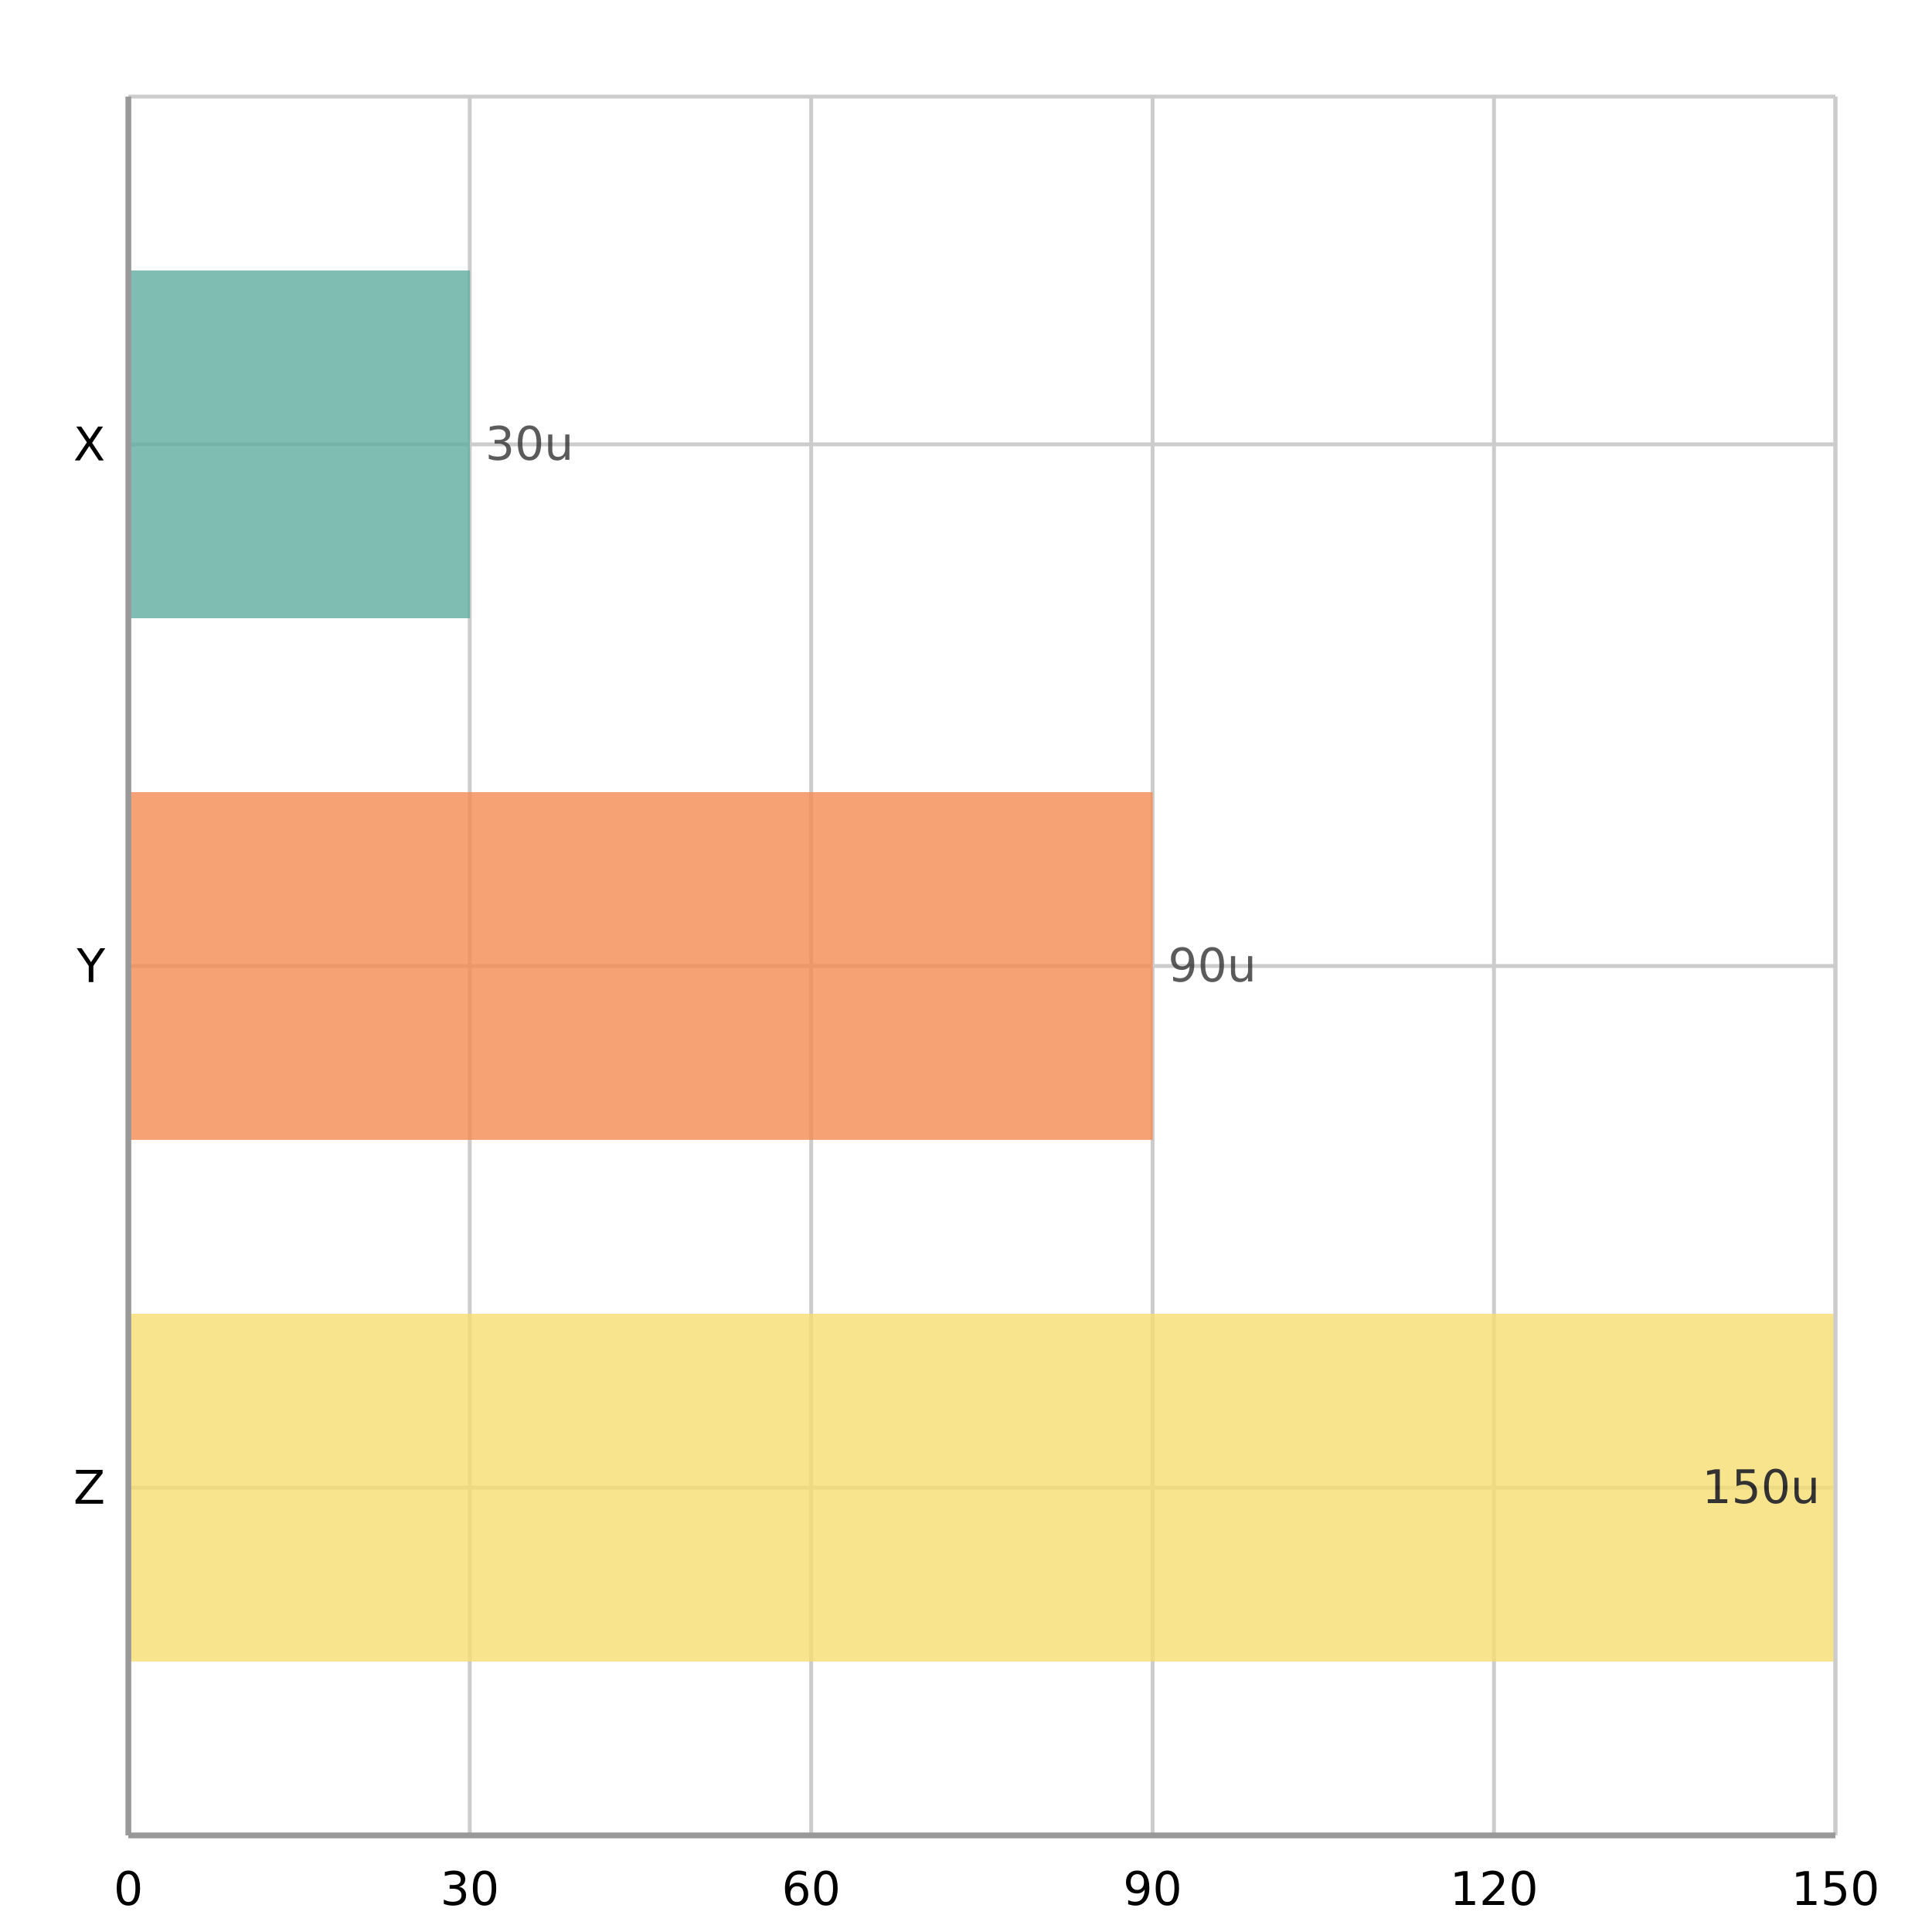
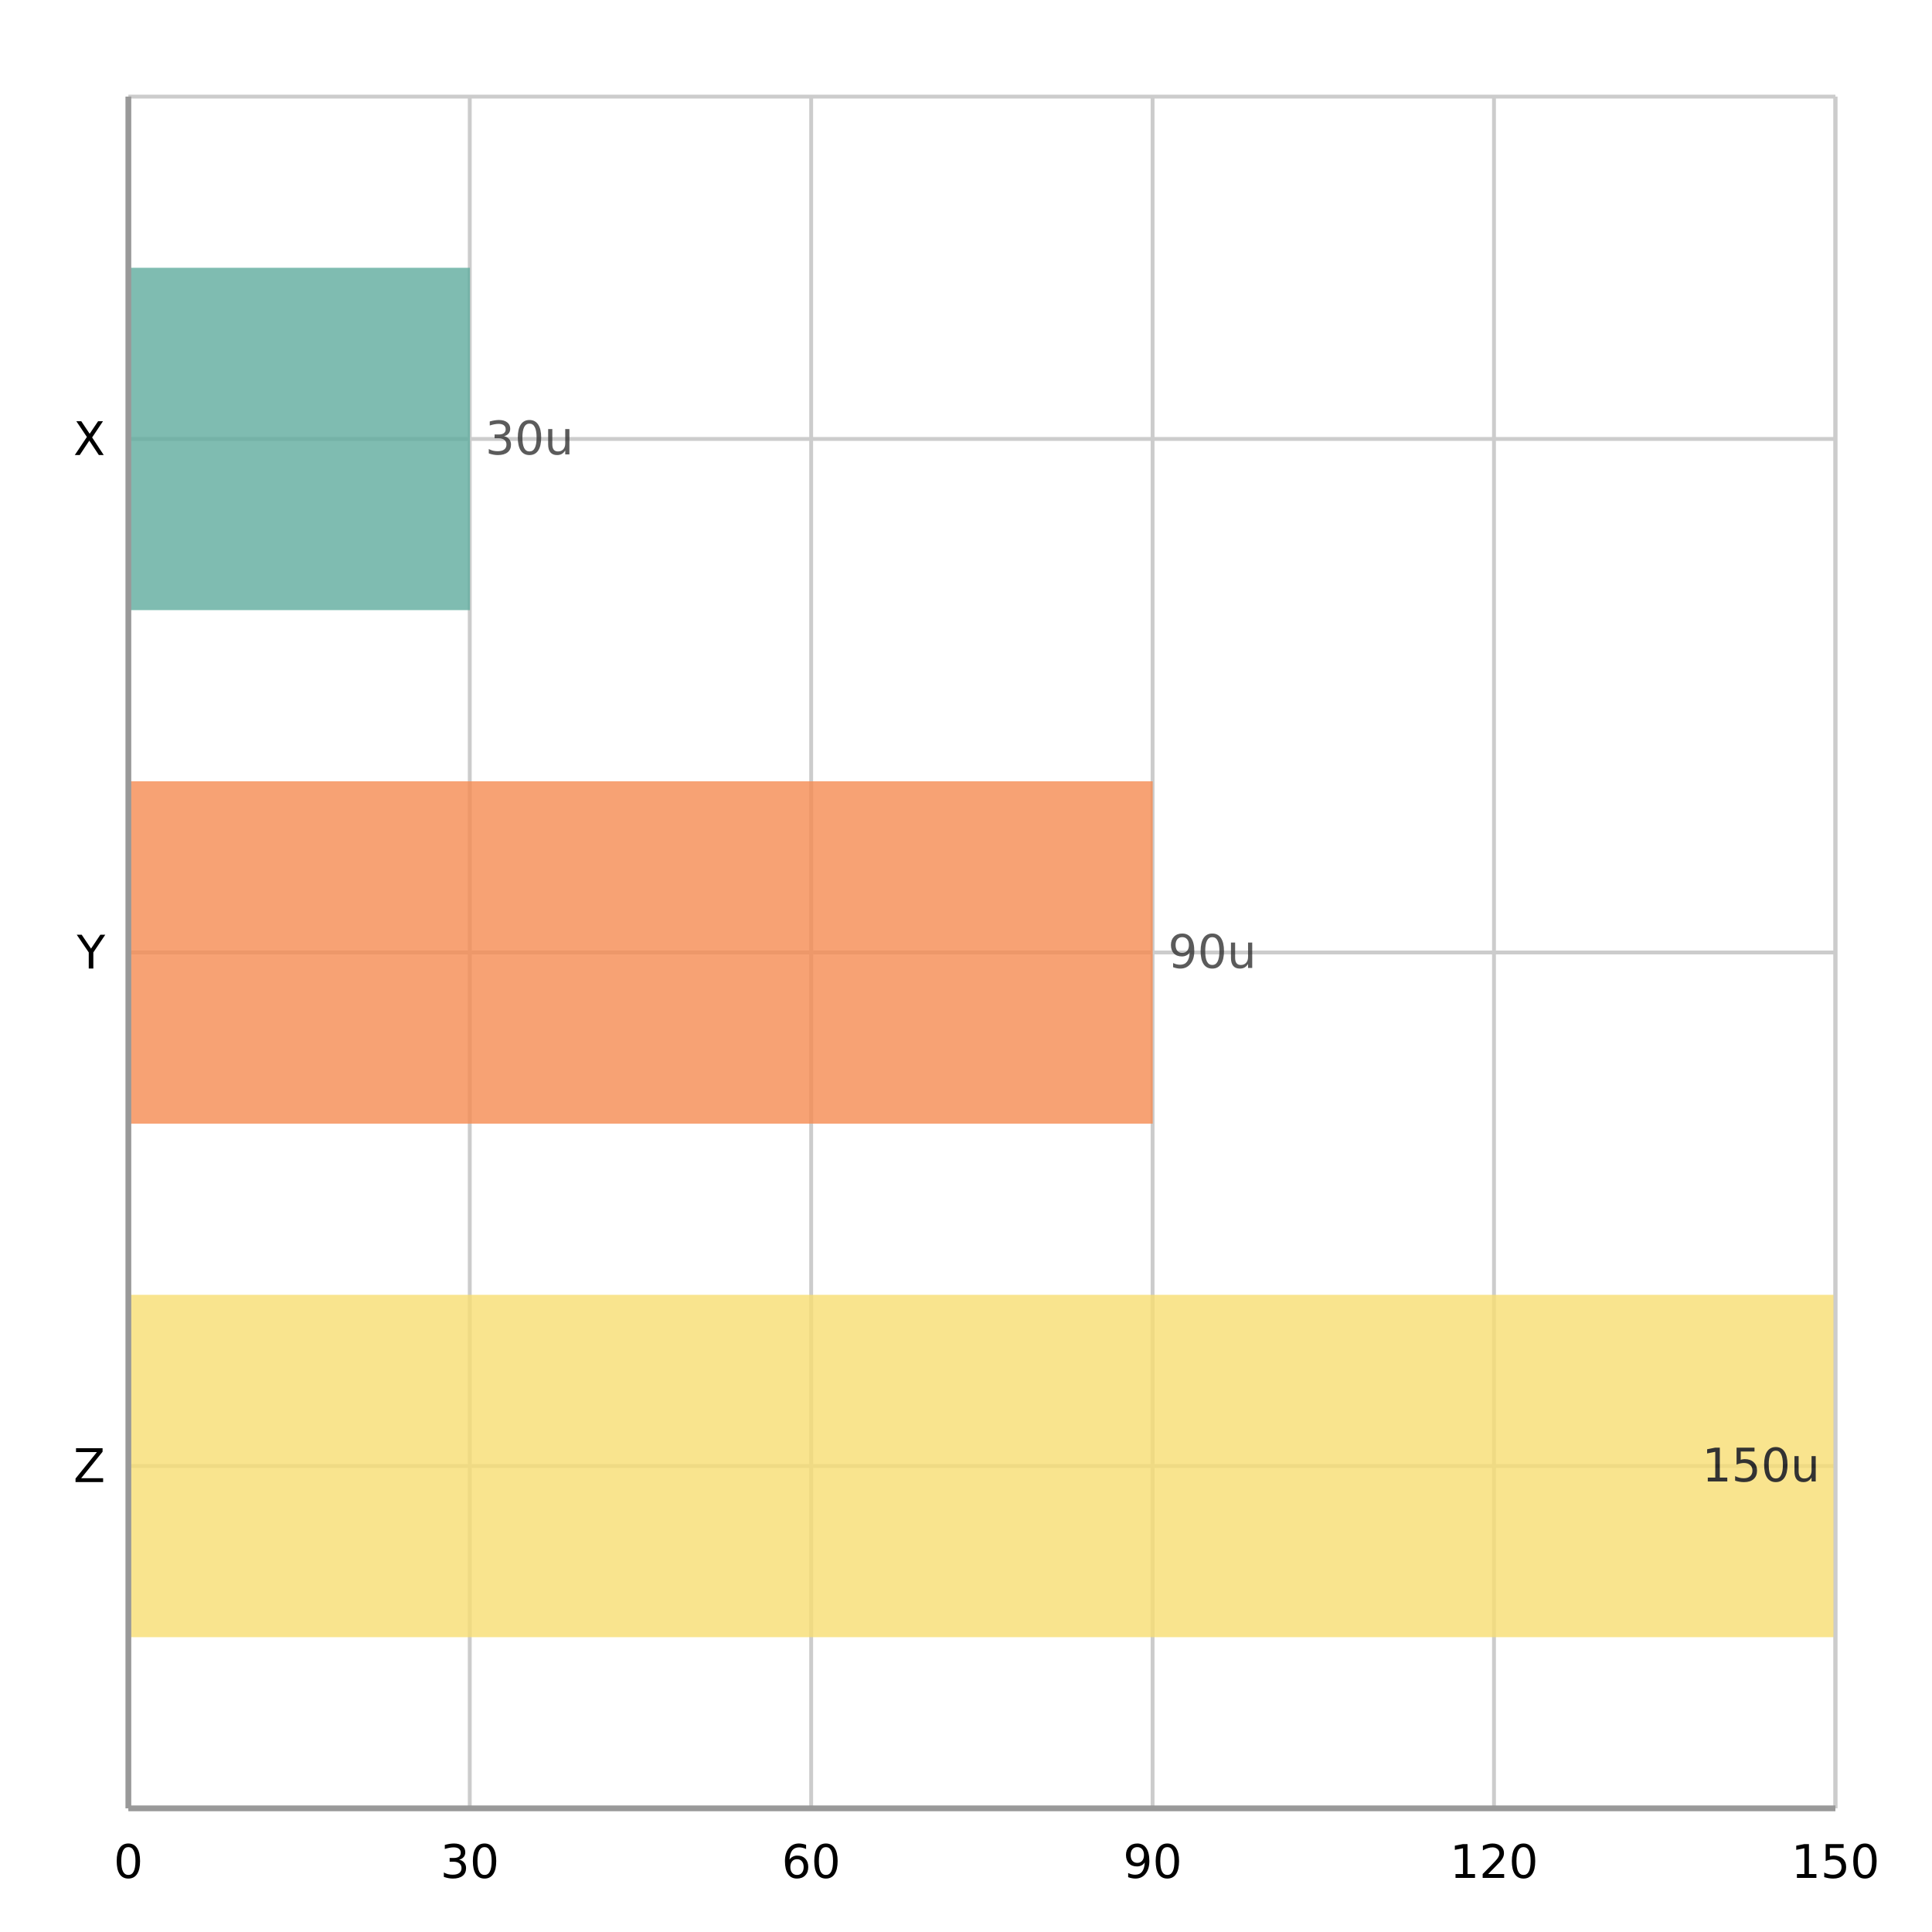
<svg xmlns="http://www.w3.org/2000/svg" width="500" height="500" viewBox="0 0 500 500">
  <path fill="#FFFFFF" d="M0 0 h500 v500 h-500 v-500Z" />
  <defs>
    <clipPath id="plot-clip">
-       <rect x="0" y="0" width="441.78" height="450.0" />
+       <rect x="0" y="0" width="441.78" height="443.0" />
    </clipPath>
  </defs>
  <g>
-     <path stroke="#cccccc" stroke-dasharray="None" d="M0 90.0 h441.78 M0 225.0 h441.78 M0 360.0 h441.78" transform="translate(33.22, 25.0)" />
+     <path stroke="#cccccc" stroke-dasharray="None" d="M0 88.6 h441.78 M0 221.5 h441.78 M0 354.4 h441.78" transform="translate(33.22, 25.0)" />
    <g font-size="12" font-family="DejaVu Sans, sans-serif" fill="#000000" transform="translate(27.22, 25.0)">
-       <text x="0" y="90.0" dominant-baseline="central" transform="translate(-8.22, 0)">X</text>
-       <text x="0" y="225.0" dominant-baseline="central" transform="translate(-7.33, 0)">Y</text>
-       <text x="0" y="360.0" dominant-baseline="central" transform="translate(-8.22, 0)">Z</text>
+       <text x="0" y="88.6" dominant-baseline="central" transform="translate(-8.22, 0)">X</text>
+       <text x="0" y="221.5" dominant-baseline="central" transform="translate(-7.33, 0)">Y</text>
+       <text x="0" y="354.4" dominant-baseline="central" transform="translate(-8.22, 0)">Z</text>
    </g>
  </g>
  <g>
-     <path stroke="#cccccc" stroke-dasharray="None" d="M441.78 0 v450.0 M353.424 0 v450.0 M265.068 0 v450.0 M176.712 0 v450.0 M88.356 0 v450.0 M0.0 0 v450.0 M441.78 0 v450.0" transform="translate(33.22, 25.0)" />
+     <path stroke="#cccccc" stroke-dasharray="None" d="M441.78 0 v443.0 M353.424 0 v443.0 M265.068 0 v443.0 M176.712 0 v443.0 M88.356 0 v443.0 M0.0 0 v443.0 M441.78 0 v443.0" transform="translate(33.22, 25.0)" />
    <g font-size="12" font-family="DejaVu Sans, sans-serif" fill="#000000" transform="translate(33.22, 43.0)">
-       <text x="441.78" y="450.0" transform="translate(-11.445, 0)">150</text>
-       <text x="353.424" y="450.0" transform="translate(-11.445, 0)">120</text>
-       <text x="265.068" y="450.0" transform="translate(-7.63, 0)">90</text>
-       <text x="176.712" y="450.0" transform="translate(-7.63, 0)">60</text>
-       <text x="88.356" y="450.0" transform="translate(-7.63, 0)">30</text>
-       <text x="0.0" y="450.0" transform="translate(-3.815, 0)">0</text>
+       <text x="441.78" y="443.0" transform="translate(-11.445, 0)">150</text>
+       <text x="353.424" y="443.0" transform="translate(-11.445, 0)">120</text>
+       <text x="265.068" y="443.0" transform="translate(-7.63, 0)">90</text>
+       <text x="176.712" y="443.0" transform="translate(-7.63, 0)">60</text>
+       <text x="88.356" y="443.0" transform="translate(-7.63, 0)">30</text>
+       <text x="0.0" y="443.0" transform="translate(-3.815, 0)">0</text>
    </g>
  </g>
  <g>
    <g opacity="0.8" transform="translate(33.22, 25.0)">
-       <path d="M0.0 45.0 h88.4 v90.0 h-88.4 v-90.0Z" fill="#5fab9e" />
-       <path d="M0.0 180.0 h265.1 v90.0 h-265.1 v-90.0Z" fill="#f58b51" />
-       <path d="M0.0 315.0 h441.8 v90.0 h-441.8 v-90.0Z" fill="#f7dd72" />
-       <text x="92.356" y="94.0" fill="#323232" font-size="12" font-family="DejaVu Sans, sans-serif" text-anchor="start">30u</text>
-       <text x="269.068" y="229.0" fill="#323232" font-size="12" font-family="DejaVu Sans, sans-serif" text-anchor="start">90u</text>
-       <text x="437.78" y="364.0" fill="#000000" font-size="12" font-family="DejaVu Sans, sans-serif" text-anchor="end">150u</text>
+       <path d="M0.0 44.3 h88.4 v88.6 h-88.4 v-88.6Z" fill="#5fab9e" />
+       <path d="M0.0 177.2 h265.1 v88.6 h-265.1 v-88.6Z" fill="#f58b51" />
+       <path d="M0.0 310.1 h441.8 v88.6 h-441.8 v-88.6Z" fill="#f7dd72" />
+       <text x="92.356" y="92.6" fill="#323232" font-size="12" font-family="DejaVu Sans, sans-serif" text-anchor="start">30u</text>
+       <text x="269.068" y="225.5" fill="#323232" font-size="12" font-family="DejaVu Sans, sans-serif" text-anchor="start">90u</text>
+       <text x="437.78" y="358.4" fill="#000000" font-size="12" font-family="DejaVu Sans, sans-serif" text-anchor="end">150u</text>
    </g>
-     <path stroke="#cccccc" stroke-dasharray="None" d="M0 450.0 h441.78" transform="translate(33.22, 25.0)" />
+     <path stroke="#cccccc" stroke-dasharray="None" d="M0 443.0 h441.78" transform="translate(33.22, 25.0)" />
    <path stroke="#cccccc" stroke-dasharray="None" d="M0 0 h441.78" transform="translate(33.22, 25.0)" />
-     <path stroke="#cccccc" stroke-dasharray="None" d="M0 0 v450.0" transform="translate(33.22, 25.0)" />
-     <path stroke="#cccccc" stroke-dasharray="None" d="M441.78 0 v450.0" transform="translate(33.22, 25.0)" />
+     <path stroke="#cccccc" stroke-dasharray="None" d="M0 0 v443.0" transform="translate(33.22, 25.0)" />
+     <path stroke="#cccccc" stroke-dasharray="None" d="M441.78 0 v443.0" transform="translate(33.22, 25.0)" />
  </g>
-   <path d="M33.22 25.0 v450.0 M33.22 475.0 h441.78" stroke="#999" stroke-width="1.5" fill="none" />
+   <path d="M33.22 25.0 v443.0 M33.22 468.0 h441.78" stroke="#999" stroke-width="1.5" fill="none" />
</svg>
